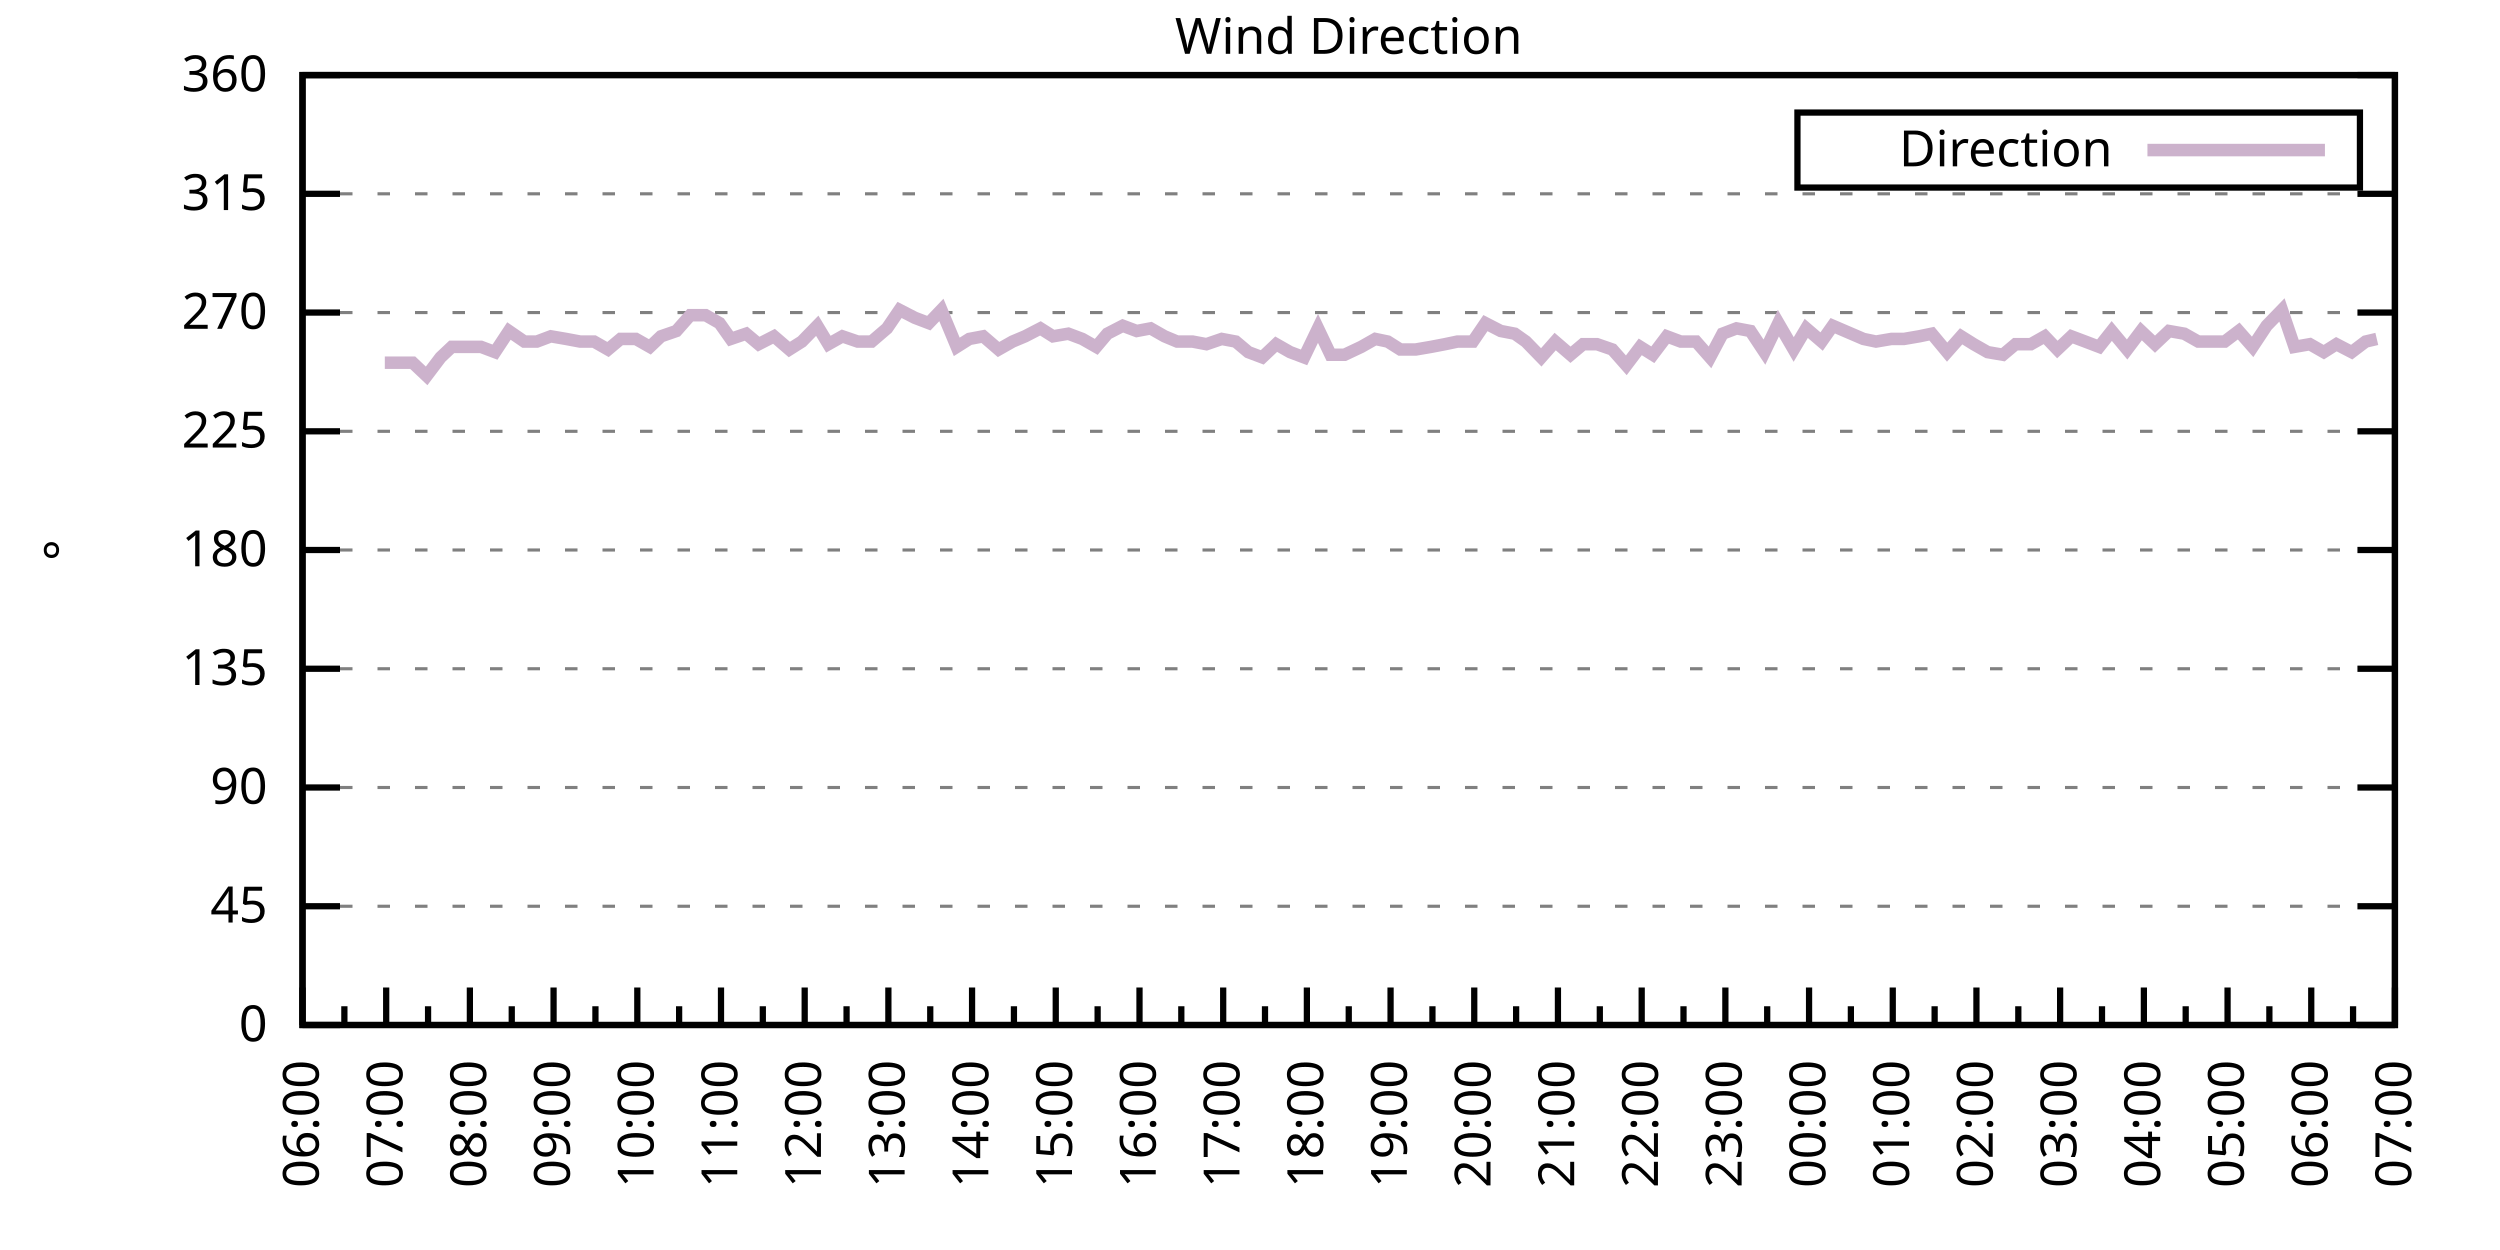
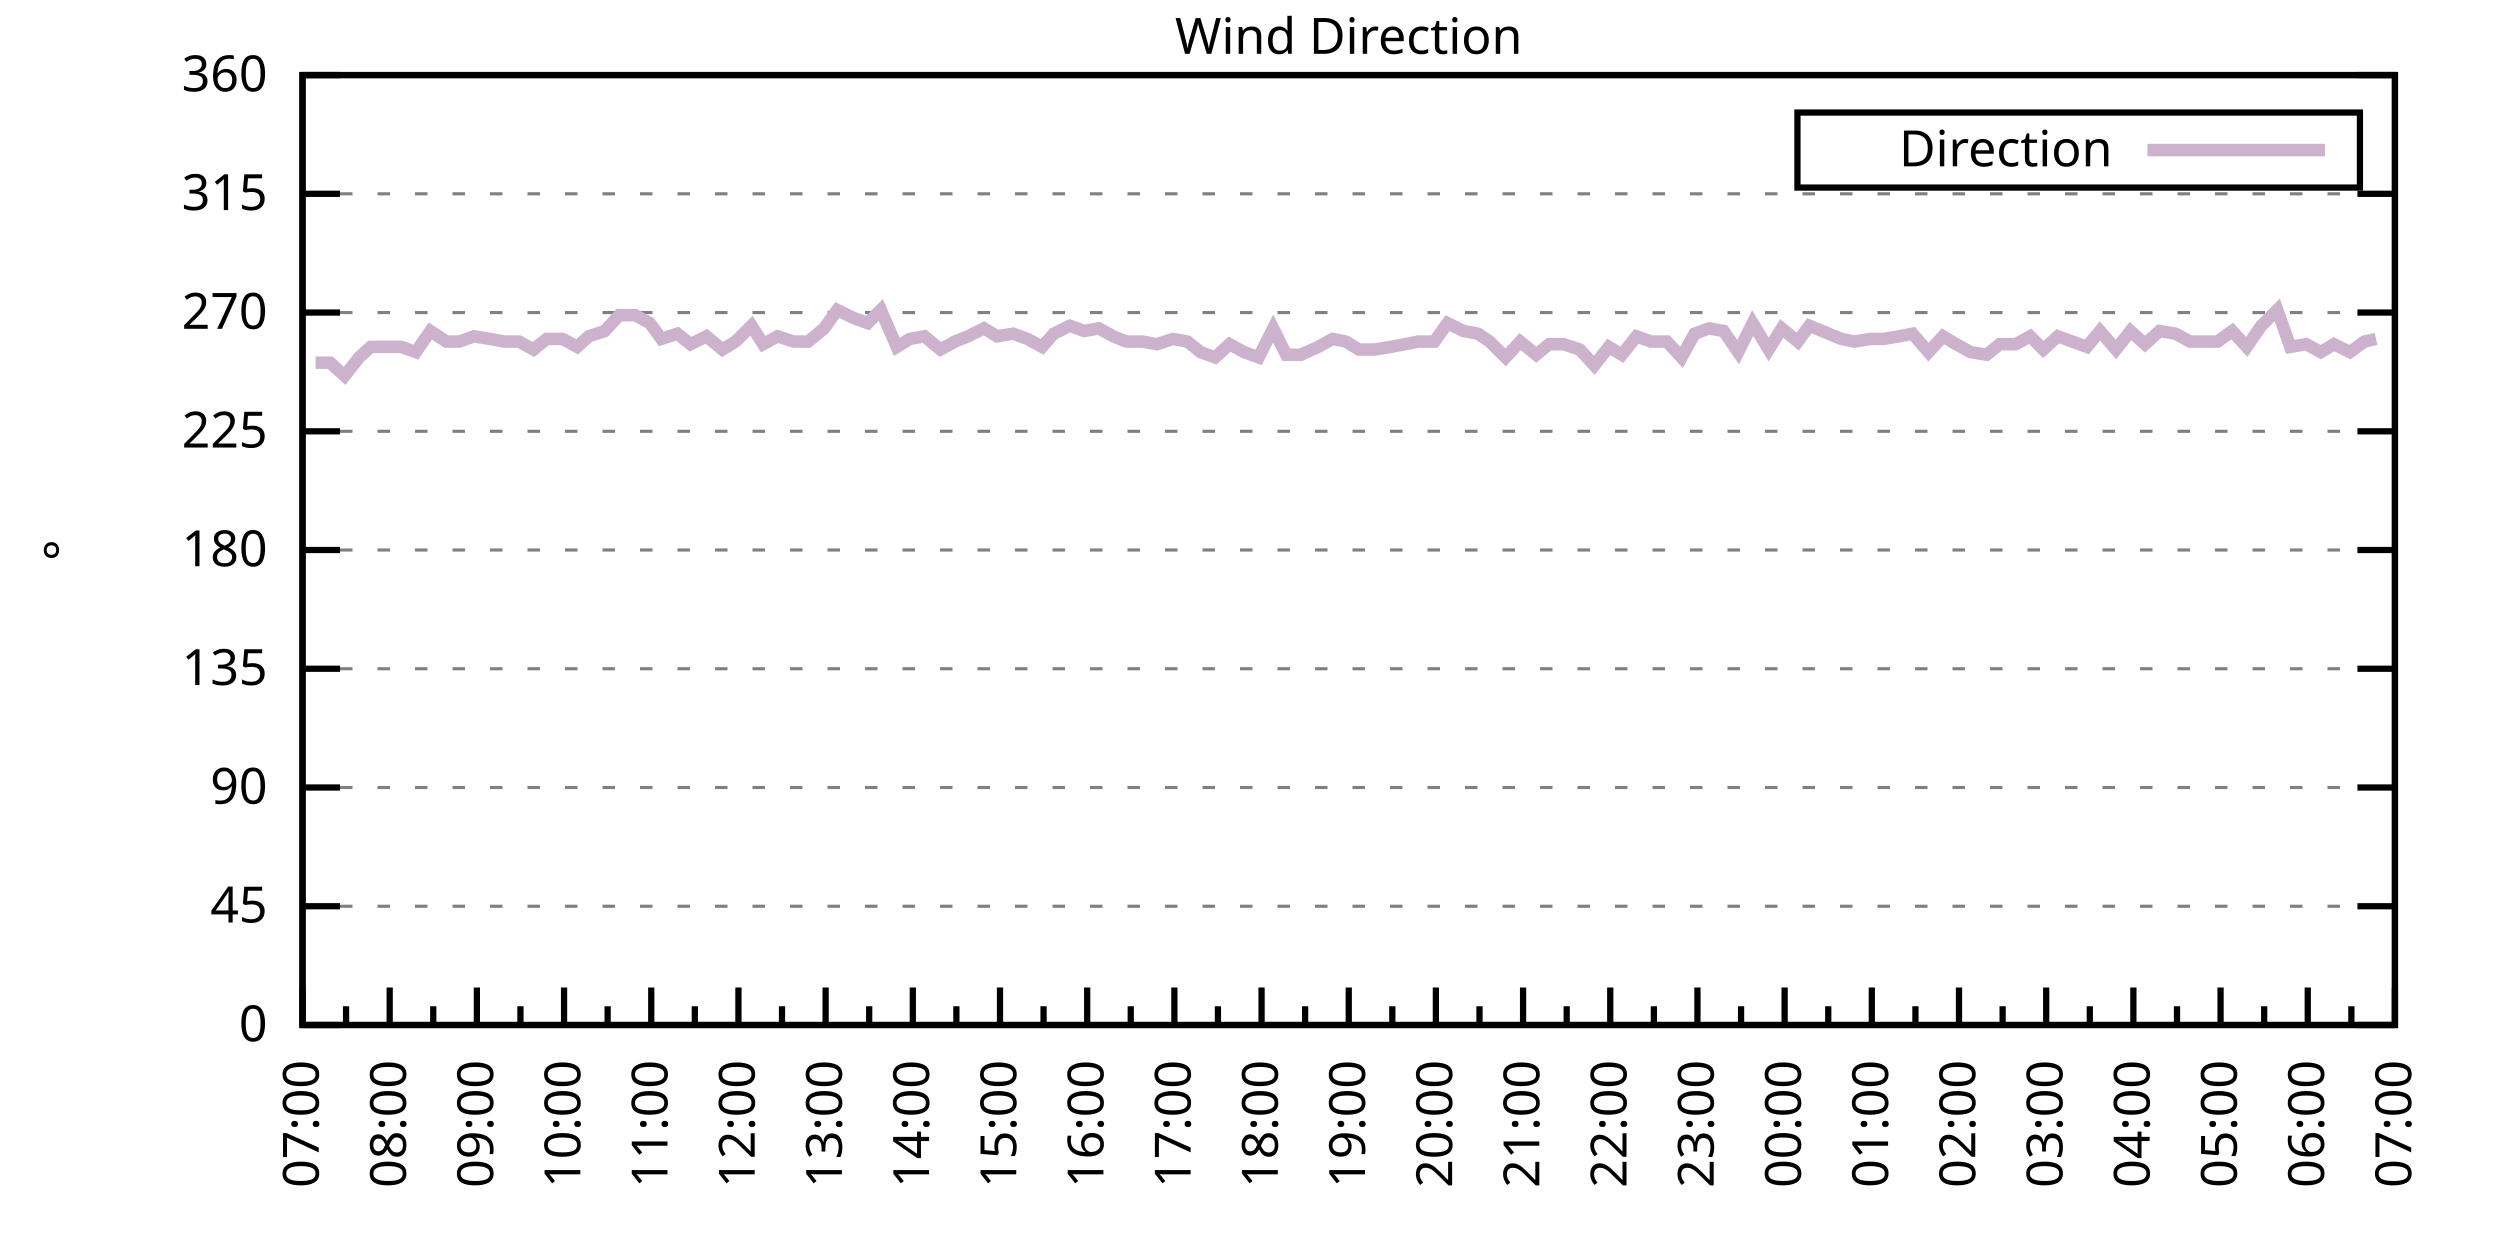
<svg xmlns="http://www.w3.org/2000/svg" xmlns:xlink="http://www.w3.org/1999/xlink" width="400" height="200" viewBox="0 0 400 200">
  <g id="gnuplot_canvas">
    <rect x="0" y="0" width="400" height="200" fill="none" />
    <defs>
      <circle id="gpDot" r="0.5" stroke-width="0.5" stroke="currentColor" />
      <path id="gpPt0" stroke-width="0.333" stroke="currentColor" d="M-1,0 h2 M0,-1 v2" />
      <path id="gpPt1" stroke-width="0.333" stroke="currentColor" d="M-1,-1 L1,1 M1,-1 L-1,1" />
      <path id="gpPt2" stroke-width="0.333" stroke="currentColor" d="M-1,0 L1,0 M0,-1 L0,1 M-1,-1 L1,1 M-1,1 L1,-1" />
      <rect id="gpPt3" stroke-width="0.333" stroke="currentColor" x="-1" y="-1" width="2" height="2" />
      <rect id="gpPt4" stroke-width="0.333" stroke="currentColor" fill="currentColor" x="-1" y="-1" width="2" height="2" />
      <circle id="gpPt5" stroke-width="0.333" stroke="currentColor" cx="0" cy="0" r="1" />
      <use xlink:href="#gpPt5" id="gpPt6" fill="currentColor" stroke="none" />
      <path id="gpPt7" stroke-width="0.333" stroke="currentColor" d="M0,-1.33 L-1.33,0.67 L1.33,0.67 z" />
      <use xlink:href="#gpPt7" id="gpPt8" fill="currentColor" stroke="none" />
      <use xlink:href="#gpPt7" id="gpPt9" stroke="currentColor" transform="rotate(180)" />
      <use xlink:href="#gpPt9" id="gpPt10" fill="currentColor" stroke="none" />
      <use xlink:href="#gpPt3" id="gpPt11" stroke="currentColor" transform="rotate(45)" />
      <use xlink:href="#gpPt11" id="gpPt12" fill="currentColor" stroke="none" />
      <path id="gpPt13" stroke-width="0.333" stroke="currentColor" d="M0,1.330 L1.265,0.411 L0.782,-1.067 L-0.782,-1.076 L-1.265,0.411 z" />
      <use xlink:href="#gpPt13" id="gpPt14" fill="currentColor" stroke="none" />
      <filter id="textbox" filterUnits="objectBoundingBox" x="0" y="0" height="1" width="1">
        <feFlood flood-color="white" flood-opacity="1" result="bgnd" />
        <feComposite in="SourceGraphic" in2="bgnd" operator="atop" />
      </filter>
      <filter id="greybox" filterUnits="objectBoundingBox" x="0" y="0" height="1" width="1">
        <feFlood flood-color="lightgrey" flood-opacity="1" result="grey" />
        <feComposite in="SourceGraphic" in2="grey" operator="atop" />
      </filter>
    </defs>
    <g fill="none" color="white" stroke="currentColor" stroke-width="1.00" stroke-linecap="butt" stroke-linejoin="miter">
</g>
    <g fill="none" color="black" stroke="currentColor" stroke-width="1.00" stroke-linecap="butt" stroke-linejoin="miter">
      <g stroke="none" shape-rendering="crispEdges">
        <polygon fill="rgb(255, 255, 255)" points="48.40,164.00 383.18,164.00 383.18,12.02 48.40,12.02 " />
      </g>
    </g>
    <g fill="none" color="black" stroke="currentColor" stroke-width="1.00" stroke-linecap="butt" stroke-linejoin="miter">
</g>
    <g fill="none" color="black" stroke="black" stroke-width="0.50" stroke-linecap="butt" stroke-linejoin="miter">
</g>
    <g fill="none" color="gray" stroke="currentColor" stroke-width="0.50" stroke-linecap="butt" stroke-linejoin="miter">
      <path stroke="gray" stroke-dasharray="2,4" class="gridline" d="M48.40,164.00 L383.19,164.00  " />
    </g>
    <g fill="none" color="gray" stroke="gray" stroke-width="1.00" stroke-linecap="butt" stroke-linejoin="miter">
</g>
    <g fill="none" color="black" stroke="currentColor" stroke-width="1.00" stroke-linecap="butt" stroke-linejoin="miter">
      <path stroke="black" d="M48.40,164.00 L54.40,164.00 M383.19,164.00 L377.19,164.00  " />
      <g transform="translate(42.80,166.60)" stroke="none" fill="black" font-family="Sans" font-size="8.00" text-anchor="end">
        <text>
          <tspan font-family="Sans"> 0</tspan>
        </text>
      </g>
    </g>
    <g fill="none" color="black" stroke="currentColor" stroke-width="1.00" stroke-linecap="butt" stroke-linejoin="miter">
</g>
    <g fill="none" color="black" stroke="black" stroke-width="0.50" stroke-linecap="butt" stroke-linejoin="miter">
</g>
    <g fill="none" color="gray" stroke="currentColor" stroke-width="0.50" stroke-linecap="butt" stroke-linejoin="miter">
      <path stroke="gray" stroke-dasharray="2,4" class="gridline" d="M48.40,145.00 L383.19,145.00  " />
    </g>
    <g fill="none" color="gray" stroke="gray" stroke-width="1.00" stroke-linecap="butt" stroke-linejoin="miter">
</g>
    <g fill="none" color="black" stroke="currentColor" stroke-width="1.00" stroke-linecap="butt" stroke-linejoin="miter">
      <path stroke="black" d="M48.40,145.00 L54.40,145.00 M383.19,145.00 L377.19,145.00  " />
      <g transform="translate(42.80,147.60)" stroke="none" fill="black" font-family="Sans" font-size="8.00" text-anchor="end">
        <text>
          <tspan font-family="Sans"> 45</tspan>
        </text>
      </g>
    </g>
    <g fill="none" color="black" stroke="currentColor" stroke-width="1.00" stroke-linecap="butt" stroke-linejoin="miter">
</g>
    <g fill="none" color="black" stroke="black" stroke-width="0.50" stroke-linecap="butt" stroke-linejoin="miter">
</g>
    <g fill="none" color="gray" stroke="currentColor" stroke-width="0.50" stroke-linecap="butt" stroke-linejoin="miter">
      <path stroke="gray" stroke-dasharray="2,4" class="gridline" d="M48.40,126.00 L383.19,126.00  " />
    </g>
    <g fill="none" color="gray" stroke="gray" stroke-width="1.00" stroke-linecap="butt" stroke-linejoin="miter">
</g>
    <g fill="none" color="black" stroke="currentColor" stroke-width="1.00" stroke-linecap="butt" stroke-linejoin="miter">
      <path stroke="black" d="M48.40,126.00 L54.40,126.00 M383.19,126.00 L377.19,126.00  " />
      <g transform="translate(42.80,128.60)" stroke="none" fill="black" font-family="Sans" font-size="8.00" text-anchor="end">
        <text>
          <tspan font-family="Sans"> 90</tspan>
        </text>
      </g>
    </g>
    <g fill="none" color="black" stroke="currentColor" stroke-width="1.00" stroke-linecap="butt" stroke-linejoin="miter">
</g>
    <g fill="none" color="black" stroke="black" stroke-width="0.50" stroke-linecap="butt" stroke-linejoin="miter">
</g>
    <g fill="none" color="gray" stroke="currentColor" stroke-width="0.50" stroke-linecap="butt" stroke-linejoin="miter">
      <path stroke="gray" stroke-dasharray="2,4" class="gridline" d="M48.40,107.00 L383.19,107.00  " />
    </g>
    <g fill="none" color="gray" stroke="gray" stroke-width="1.00" stroke-linecap="butt" stroke-linejoin="miter">
</g>
    <g fill="none" color="black" stroke="currentColor" stroke-width="1.00" stroke-linecap="butt" stroke-linejoin="miter">
      <path stroke="black" d="M48.40,107.00 L54.40,107.00 M383.19,107.00 L377.19,107.00  " />
      <g transform="translate(42.80,109.60)" stroke="none" fill="black" font-family="Sans" font-size="8.00" text-anchor="end">
        <text>
          <tspan font-family="Sans"> 135</tspan>
        </text>
      </g>
    </g>
    <g fill="none" color="black" stroke="currentColor" stroke-width="1.00" stroke-linecap="butt" stroke-linejoin="miter">
</g>
    <g fill="none" color="black" stroke="black" stroke-width="0.50" stroke-linecap="butt" stroke-linejoin="miter">
</g>
    <g fill="none" color="gray" stroke="currentColor" stroke-width="0.50" stroke-linecap="butt" stroke-linejoin="miter">
      <path stroke="gray" stroke-dasharray="2,4" class="gridline" d="M48.40,88.00 L383.19,88.00  " />
    </g>
    <g fill="none" color="gray" stroke="gray" stroke-width="1.00" stroke-linecap="butt" stroke-linejoin="miter">
</g>
    <g fill="none" color="black" stroke="currentColor" stroke-width="1.00" stroke-linecap="butt" stroke-linejoin="miter">
      <path stroke="black" d="M48.40,88.00 L54.40,88.00 M383.19,88.00 L377.19,88.00  " />
      <g transform="translate(42.80,90.60)" stroke="none" fill="black" font-family="Sans" font-size="8.00" text-anchor="end">
        <text>
          <tspan font-family="Sans"> 180</tspan>
        </text>
      </g>
    </g>
    <g fill="none" color="black" stroke="currentColor" stroke-width="1.00" stroke-linecap="butt" stroke-linejoin="miter">
</g>
    <g fill="none" color="black" stroke="black" stroke-width="0.50" stroke-linecap="butt" stroke-linejoin="miter">
</g>
    <g fill="none" color="gray" stroke="currentColor" stroke-width="0.50" stroke-linecap="butt" stroke-linejoin="miter">
      <path stroke="gray" stroke-dasharray="2,4" class="gridline" d="M48.40,69.01 L383.19,69.01  " />
    </g>
    <g fill="none" color="gray" stroke="gray" stroke-width="1.00" stroke-linecap="butt" stroke-linejoin="miter">
</g>
    <g fill="none" color="black" stroke="currentColor" stroke-width="1.00" stroke-linecap="butt" stroke-linejoin="miter">
      <path stroke="black" d="M48.40,69.01 L54.40,69.01 M383.19,69.01 L377.19,69.01  " />
      <g transform="translate(42.80,71.61)" stroke="none" fill="black" font-family="Sans" font-size="8.00" text-anchor="end">
        <text>
          <tspan font-family="Sans"> 225</tspan>
        </text>
      </g>
    </g>
    <g fill="none" color="black" stroke="currentColor" stroke-width="1.00" stroke-linecap="butt" stroke-linejoin="miter">
</g>
    <g fill="none" color="black" stroke="black" stroke-width="0.50" stroke-linecap="butt" stroke-linejoin="miter">
</g>
    <g fill="none" color="gray" stroke="currentColor" stroke-width="0.50" stroke-linecap="butt" stroke-linejoin="miter">
      <path stroke="gray" stroke-dasharray="2,4" class="gridline" d="M48.40,50.01 L383.19,50.01  " />
    </g>
    <g fill="none" color="gray" stroke="gray" stroke-width="1.00" stroke-linecap="butt" stroke-linejoin="miter">
</g>
    <g fill="none" color="black" stroke="currentColor" stroke-width="1.00" stroke-linecap="butt" stroke-linejoin="miter">
      <path stroke="black" d="M48.40,50.01 L54.40,50.01 M383.19,50.01 L377.19,50.01  " />
      <g transform="translate(42.80,52.61)" stroke="none" fill="black" font-family="Sans" font-size="8.00" text-anchor="end">
        <text>
          <tspan font-family="Sans"> 270</tspan>
        </text>
      </g>
    </g>
    <g fill="none" color="black" stroke="currentColor" stroke-width="1.00" stroke-linecap="butt" stroke-linejoin="miter">
</g>
    <g fill="none" color="black" stroke="black" stroke-width="0.50" stroke-linecap="butt" stroke-linejoin="miter">
</g>
    <g fill="none" color="gray" stroke="currentColor" stroke-width="0.50" stroke-linecap="butt" stroke-linejoin="miter">
      <path stroke="gray" stroke-dasharray="2,4" class="gridline" d="M48.40,31.01 L383.19,31.01  " />
    </g>
    <g fill="none" color="gray" stroke="gray" stroke-width="1.00" stroke-linecap="butt" stroke-linejoin="miter">
</g>
    <g fill="none" color="black" stroke="currentColor" stroke-width="1.00" stroke-linecap="butt" stroke-linejoin="miter">
      <path stroke="black" d="M48.40,31.01 L54.40,31.01 M383.19,31.01 L377.19,31.01  " />
      <g transform="translate(42.80,33.61)" stroke="none" fill="black" font-family="Sans" font-size="8.00" text-anchor="end">
        <text>
          <tspan font-family="Sans"> 315</tspan>
        </text>
      </g>
    </g>
    <g fill="none" color="black" stroke="currentColor" stroke-width="1.00" stroke-linecap="butt" stroke-linejoin="miter">
</g>
    <g fill="none" color="black" stroke="black" stroke-width="0.50" stroke-linecap="butt" stroke-linejoin="miter">
</g>
    <g fill="none" color="gray" stroke="currentColor" stroke-width="0.50" stroke-linecap="butt" stroke-linejoin="miter">
      <path stroke="gray" stroke-dasharray="2,4" class="gridline" d="M48.40,12.01 L383.19,12.01  " />
    </g>
    <g fill="none" color="gray" stroke="gray" stroke-width="1.00" stroke-linecap="butt" stroke-linejoin="miter">
</g>
    <g fill="none" color="black" stroke="currentColor" stroke-width="1.00" stroke-linecap="butt" stroke-linejoin="miter">
      <path stroke="black" d="M48.40,12.01 L54.40,12.01 M383.19,12.01 L377.19,12.01  " />
      <g transform="translate(42.80,14.61)" stroke="none" fill="black" font-family="Sans" font-size="8.00" text-anchor="end">
        <text>
          <tspan font-family="Sans"> 360</tspan>
        </text>
      </g>
    </g>
    <g fill="none" color="black" stroke="currentColor" stroke-width="1.00" stroke-linecap="butt" stroke-linejoin="miter">
      <path stroke="black" d="M48.40,164.00 L48.40,158.00  " />
      <g transform="translate(51.00,169.60) rotate(270)" stroke="none" fill="black" font-family="Sans" font-size="8.00" text-anchor="end">
        <text>
+           <tspan font-family="Sans">07:00</tspan>
+         </text>
+       </g>
+     </g>
+     <g fill="none" color="black" stroke="currentColor" stroke-width="1.00" stroke-linecap="butt" stroke-linejoin="miter">
+       <path stroke="black" d="M55.37,164.00 L55.37,161.00 M62.35,164.00 L62.35,158.00  " />
+       <g transform="translate(64.95,169.60) rotate(270)" stroke="none" fill="black" font-family="Sans" font-size="8.00" text-anchor="end">
+         <text>
+           <tspan font-family="Sans">08:00</tspan>
+         </text>
+       </g>
+     </g>
+     <g fill="none" color="black" stroke="currentColor" stroke-width="1.00" stroke-linecap="butt" stroke-linejoin="miter">
+       <path stroke="black" d="M69.32,164.00 L69.32,161.00 M76.30,164.00 L76.30,158.00  " />
+       <g transform="translate(78.90,169.60) rotate(270)" stroke="none" fill="black" font-family="Sans" font-size="8.00" text-anchor="end">
+         <text>
+           <tspan font-family="Sans">09:00</tspan>
+         </text>
+       </g>
+     </g>
+     <g fill="none" color="black" stroke="currentColor" stroke-width="1.00" stroke-linecap="butt" stroke-linejoin="miter">
+       <path stroke="black" d="M83.27,164.00 L83.27,161.00 M90.25,164.00 L90.25,158.00  " />
+       <g transform="translate(92.85,169.60) rotate(270)" stroke="none" fill="black" font-family="Sans" font-size="8.00" text-anchor="end">
+         <text>
+           <tspan font-family="Sans">10:00</tspan>
+         </text>
+       </g>
+     </g>
+     <g fill="none" color="black" stroke="currentColor" stroke-width="1.00" stroke-linecap="butt" stroke-linejoin="miter">
+       <path stroke="black" d="M97.22,164.00 L97.22,161.00 M104.20,164.00 L104.20,158.00  " />
+       <g transform="translate(106.80,169.60) rotate(270)" stroke="none" fill="black" font-family="Sans" font-size="8.00" text-anchor="end">
+         <text>
+           <tspan font-family="Sans">11:00</tspan>
+         </text>
+       </g>
+     </g>
+     <g fill="none" color="black" stroke="currentColor" stroke-width="1.00" stroke-linecap="butt" stroke-linejoin="miter">
+       <path stroke="black" d="M111.17,164.00 L111.17,161.00 M118.15,164.00 L118.15,158.00  " />
+       <g transform="translate(120.75,169.60) rotate(270)" stroke="none" fill="black" font-family="Sans" font-size="8.00" text-anchor="end">
+         <text>
+           <tspan font-family="Sans">12:00</tspan>
+         </text>
+       </g>
+     </g>
+     <g fill="none" color="black" stroke="currentColor" stroke-width="1.00" stroke-linecap="butt" stroke-linejoin="miter">
+       <path stroke="black" d="M125.12,164.00 L125.12,161.00 M132.10,164.00 L132.10,158.00  " />
+       <g transform="translate(134.70,169.60) rotate(270)" stroke="none" fill="black" font-family="Sans" font-size="8.00" text-anchor="end">
+         <text>
+           <tspan font-family="Sans">13:00</tspan>
+         </text>
+       </g>
+     </g>
+     <g fill="none" color="black" stroke="currentColor" stroke-width="1.00" stroke-linecap="butt" stroke-linejoin="miter">
+       <path stroke="black" d="M139.07,164.00 L139.07,161.00 M146.05,164.00 L146.05,158.00  " />
+       <g transform="translate(148.65,169.60) rotate(270)" stroke="none" fill="black" font-family="Sans" font-size="8.00" text-anchor="end">
+         <text>
+           <tspan font-family="Sans">14:00</tspan>
+         </text>
+       </g>
+     </g>
+     <g fill="none" color="black" stroke="currentColor" stroke-width="1.00" stroke-linecap="butt" stroke-linejoin="miter">
+       <path stroke="black" d="M153.02,164.00 L153.02,161.00 M160.00,164.00 L160.00,158.00  " />
+       <g transform="translate(162.60,169.60) rotate(270)" stroke="none" fill="black" font-family="Sans" font-size="8.00" text-anchor="end">
+         <text>
+           <tspan font-family="Sans">15:00</tspan>
+         </text>
+       </g>
+     </g>
+     <g fill="none" color="black" stroke="currentColor" stroke-width="1.00" stroke-linecap="butt" stroke-linejoin="miter">
+       <path stroke="black" d="M166.97,164.00 L166.97,161.00 M173.95,164.00 L173.95,158.00  " />
+       <g transform="translate(176.55,169.60) rotate(270)" stroke="none" fill="black" font-family="Sans" font-size="8.00" text-anchor="end">
+         <text>
+           <tspan font-family="Sans">16:00</tspan>
+         </text>
+       </g>
+     </g>
+     <g fill="none" color="black" stroke="currentColor" stroke-width="1.00" stroke-linecap="butt" stroke-linejoin="miter">
+       <path stroke="black" d="M180.92,164.00 L180.92,161.00 M187.90,164.00 L187.90,158.00  " />
+       <g transform="translate(190.50,169.60) rotate(270)" stroke="none" fill="black" font-family="Sans" font-size="8.00" text-anchor="end">
+         <text>
+           <tspan font-family="Sans">17:00</tspan>
+         </text>
+       </g>
+     </g>
+     <g fill="none" color="black" stroke="currentColor" stroke-width="1.00" stroke-linecap="butt" stroke-linejoin="miter">
+       <path stroke="black" d="M194.87,164.00 L194.87,161.00 M201.85,164.00 L201.85,158.00  " />
+       <g transform="translate(204.45,169.60) rotate(270)" stroke="none" fill="black" font-family="Sans" font-size="8.00" text-anchor="end">
+         <text>
+           <tspan font-family="Sans">18:00</tspan>
+         </text>
+       </g>
+     </g>
+     <g fill="none" color="black" stroke="currentColor" stroke-width="1.00" stroke-linecap="butt" stroke-linejoin="miter">
+       <path stroke="black" d="M208.82,164.00 L208.82,161.00 M215.80,164.00 L215.80,158.00  " />
+       <g transform="translate(218.40,169.60) rotate(270)" stroke="none" fill="black" font-family="Sans" font-size="8.00" text-anchor="end">
+         <text>
+           <tspan font-family="Sans">19:00</tspan>
+         </text>
+       </g>
+     </g>
+     <g fill="none" color="black" stroke="currentColor" stroke-width="1.00" stroke-linecap="butt" stroke-linejoin="miter">
+       <path stroke="black" d="M222.77,164.00 L222.77,161.00 M229.74,164.00 L229.74,158.00  " />
+       <g transform="translate(232.34,169.60) rotate(270)" stroke="none" fill="black" font-family="Sans" font-size="8.00" text-anchor="end">
+         <text>
+           <tspan font-family="Sans">20:00</tspan>
+         </text>
+       </g>
+     </g>
+     <g fill="none" color="black" stroke="currentColor" stroke-width="1.00" stroke-linecap="butt" stroke-linejoin="miter">
+       <path stroke="black" d="M236.72,164.00 L236.72,161.00 M243.69,164.00 L243.69,158.00  " />
+       <g transform="translate(246.29,169.60) rotate(270)" stroke="none" fill="black" font-family="Sans" font-size="8.00" text-anchor="end">
+         <text>
+           <tspan font-family="Sans">21:00</tspan>
+         </text>
+       </g>
+     </g>
+     <g fill="none" color="black" stroke="currentColor" stroke-width="1.00" stroke-linecap="butt" stroke-linejoin="miter">
+       <path stroke="black" d="M250.67,164.00 L250.67,161.00 M257.64,164.00 L257.64,158.00  " />
+       <g transform="translate(260.24,169.60) rotate(270)" stroke="none" fill="black" font-family="Sans" font-size="8.00" text-anchor="end">
+         <text>
+           <tspan font-family="Sans">22:00</tspan>
+         </text>
+       </g>
+     </g>
+     <g fill="none" color="black" stroke="currentColor" stroke-width="1.00" stroke-linecap="butt" stroke-linejoin="miter">
+       <path stroke="black" d="M264.62,164.00 L264.62,161.00 M271.59,164.00 L271.59,158.00  " />
+       <g transform="translate(274.19,169.60) rotate(270)" stroke="none" fill="black" font-family="Sans" font-size="8.00" text-anchor="end">
+         <text>
+           <tspan font-family="Sans">23:00</tspan>
+         </text>
+       </g>
+     </g>
+     <g fill="none" color="black" stroke="currentColor" stroke-width="1.00" stroke-linecap="butt" stroke-linejoin="miter">
+       <path stroke="black" d="M278.57,164.00 L278.57,161.00 M285.54,164.00 L285.54,158.00  " />
+       <g transform="translate(288.14,169.60) rotate(270)" stroke="none" fill="black" font-family="Sans" font-size="8.00" text-anchor="end">
+         <text>
+           <tspan font-family="Sans">00:00</tspan>
+         </text>
+       </g>
+     </g>
+     <g fill="none" color="black" stroke="currentColor" stroke-width="1.00" stroke-linecap="butt" stroke-linejoin="miter">
+       <path stroke="black" d="M292.52,164.00 L292.52,161.00 M299.49,164.00 L299.49,158.00  " />
+       <g transform="translate(302.09,169.60) rotate(270)" stroke="none" fill="black" font-family="Sans" font-size="8.00" text-anchor="end">
+         <text>
+           <tspan font-family="Sans">01:00</tspan>
+         </text>
+       </g>
+     </g>
+     <g fill="none" color="black" stroke="currentColor" stroke-width="1.00" stroke-linecap="butt" stroke-linejoin="miter">
+       <path stroke="black" d="M306.47,164.00 L306.47,161.00 M313.44,164.00 L313.44,158.00  " />
+       <g transform="translate(316.04,169.60) rotate(270)" stroke="none" fill="black" font-family="Sans" font-size="8.00" text-anchor="end">
+         <text>
+           <tspan font-family="Sans">02:00</tspan>
+         </text>
+       </g>
+     </g>
+     <g fill="none" color="black" stroke="currentColor" stroke-width="1.00" stroke-linecap="butt" stroke-linejoin="miter">
+       <path stroke="black" d="M320.42,164.00 L320.42,161.00 M327.39,164.00 L327.39,158.00  " />
+       <g transform="translate(329.99,169.60) rotate(270)" stroke="none" fill="black" font-family="Sans" font-size="8.00" text-anchor="end">
+         <text>
+           <tspan font-family="Sans">03:00</tspan>
+         </text>
+       </g>
+     </g>
+     <g fill="none" color="black" stroke="currentColor" stroke-width="1.00" stroke-linecap="butt" stroke-linejoin="miter">
+       <path stroke="black" d="M334.37,164.00 L334.37,161.00 M341.34,164.00 L341.34,158.00  " />
+       <g transform="translate(343.94,169.60) rotate(270)" stroke="none" fill="black" font-family="Sans" font-size="8.00" text-anchor="end">
+         <text>
+           <tspan font-family="Sans">04:00</tspan>
+         </text>
+       </g>
+     </g>
+     <g fill="none" color="black" stroke="currentColor" stroke-width="1.00" stroke-linecap="butt" stroke-linejoin="miter">
+       <path stroke="black" d="M348.32,164.00 L348.32,161.00 M355.29,164.00 L355.29,158.00  " />
+       <g transform="translate(357.89,169.60) rotate(270)" stroke="none" fill="black" font-family="Sans" font-size="8.00" text-anchor="end">
+         <text>
+           <tspan font-family="Sans">05:00</tspan>
+         </text>
+       </g>
+     </g>
+     <g fill="none" color="black" stroke="currentColor" stroke-width="1.00" stroke-linecap="butt" stroke-linejoin="miter">
+       <path stroke="black" d="M362.27,164.00 L362.27,161.00 M369.24,164.00 L369.24,158.00  " />
+       <g transform="translate(371.84,169.60) rotate(270)" stroke="none" fill="black" font-family="Sans" font-size="8.00" text-anchor="end">
+         <text>
          <tspan font-family="Sans">06:00</tspan>
        </text>
      </g>
    </g>
    <g fill="none" color="black" stroke="currentColor" stroke-width="1.00" stroke-linecap="butt" stroke-linejoin="miter">
-       <path stroke="black" d="M55.10,164.00 L55.10,161.00 M61.79,164.00 L61.79,158.00  " />
-       <g transform="translate(64.39,169.60) rotate(270)" stroke="none" fill="black" font-family="Sans" font-size="8.00" text-anchor="end">
-         <text>
-           <tspan font-family="Sans">07:00</tspan>
-         </text>
-       </g>
-     </g>
-     <g fill="none" color="black" stroke="currentColor" stroke-width="1.00" stroke-linecap="butt" stroke-linejoin="miter">
-       <path stroke="black" d="M68.49,164.00 L68.49,161.00 M75.18,164.00 L75.18,158.00  " />
-       <g transform="translate(77.78,169.60) rotate(270)" stroke="none" fill="black" font-family="Sans" font-size="8.00" text-anchor="end">
-         <text>
-           <tspan font-family="Sans">08:00</tspan>
-         </text>
-       </g>
-     </g>
-     <g fill="none" color="black" stroke="currentColor" stroke-width="1.00" stroke-linecap="butt" stroke-linejoin="miter">
-       <path stroke="black" d="M81.88,164.00 L81.88,161.00 M88.57,164.00 L88.57,158.00  " />
-       <g transform="translate(91.17,169.60) rotate(270)" stroke="none" fill="black" font-family="Sans" font-size="8.00" text-anchor="end">
-         <text>
-           <tspan font-family="Sans">09:00</tspan>
-         </text>
-       </g>
-     </g>
-     <g fill="none" color="black" stroke="currentColor" stroke-width="1.00" stroke-linecap="butt" stroke-linejoin="miter">
-       <path stroke="black" d="M95.27,164.00 L95.27,161.00 M101.97,164.00 L101.97,158.00  " />
-       <g transform="translate(104.57,169.60) rotate(270)" stroke="none" fill="black" font-family="Sans" font-size="8.00" text-anchor="end">
-         <text>
-           <tspan font-family="Sans">10:00</tspan>
-         </text>
-       </g>
-     </g>
-     <g fill="none" color="black" stroke="currentColor" stroke-width="1.00" stroke-linecap="butt" stroke-linejoin="miter">
-       <path stroke="black" d="M108.66,164.00 L108.66,161.00 M115.36,164.00 L115.36,158.00  " />
-       <g transform="translate(117.96,169.60) rotate(270)" stroke="none" fill="black" font-family="Sans" font-size="8.00" text-anchor="end">
-         <text>
-           <tspan font-family="Sans">11:00</tspan>
-         </text>
-       </g>
-     </g>
-     <g fill="none" color="black" stroke="currentColor" stroke-width="1.00" stroke-linecap="butt" stroke-linejoin="miter">
-       <path stroke="black" d="M122.05,164.00 L122.05,161.00 M128.75,164.00 L128.75,158.00  " />
-       <g transform="translate(131.35,169.60) rotate(270)" stroke="none" fill="black" font-family="Sans" font-size="8.00" text-anchor="end">
-         <text>
-           <tspan font-family="Sans">12:00</tspan>
-         </text>
-       </g>
-     </g>
-     <g fill="none" color="black" stroke="currentColor" stroke-width="1.00" stroke-linecap="butt" stroke-linejoin="miter">
-       <path stroke="black" d="M135.45,164.00 L135.45,161.00 M142.14,164.00 L142.14,158.00  " />
-       <g transform="translate(144.74,169.60) rotate(270)" stroke="none" fill="black" font-family="Sans" font-size="8.00" text-anchor="end">
-         <text>
-           <tspan font-family="Sans">13:00</tspan>
-         </text>
-       </g>
-     </g>
-     <g fill="none" color="black" stroke="currentColor" stroke-width="1.00" stroke-linecap="butt" stroke-linejoin="miter">
-       <path stroke="black" d="M148.84,164.00 L148.84,161.00 M155.53,164.00 L155.53,158.00  " />
-       <g transform="translate(158.13,169.60) rotate(270)" stroke="none" fill="black" font-family="Sans" font-size="8.00" text-anchor="end">
-         <text>
-           <tspan font-family="Sans">14:00</tspan>
-         </text>
-       </g>
-     </g>
-     <g fill="none" color="black" stroke="currentColor" stroke-width="1.00" stroke-linecap="butt" stroke-linejoin="miter">
-       <path stroke="black" d="M162.23,164.00 L162.23,161.00 M168.92,164.00 L168.92,158.00  " />
-       <g transform="translate(171.52,169.60) rotate(270)" stroke="none" fill="black" font-family="Sans" font-size="8.00" text-anchor="end">
-         <text>
-           <tspan font-family="Sans">15:00</tspan>
-         </text>
-       </g>
-     </g>
-     <g fill="none" color="black" stroke="currentColor" stroke-width="1.00" stroke-linecap="butt" stroke-linejoin="miter">
-       <path stroke="black" d="M175.62,164.00 L175.62,161.00 M182.32,164.00 L182.32,158.00  " />
-       <g transform="translate(184.92,169.60) rotate(270)" stroke="none" fill="black" font-family="Sans" font-size="8.00" text-anchor="end">
-         <text>
-           <tspan font-family="Sans">16:00</tspan>
-         </text>
-       </g>
-     </g>
-     <g fill="none" color="black" stroke="currentColor" stroke-width="1.00" stroke-linecap="butt" stroke-linejoin="miter">
-       <path stroke="black" d="M189.01,164.00 L189.01,161.00 M195.71,164.00 L195.71,158.00  " />
-       <g transform="translate(198.31,169.60) rotate(270)" stroke="none" fill="black" font-family="Sans" font-size="8.00" text-anchor="end">
-         <text>
-           <tspan font-family="Sans">17:00</tspan>
-         </text>
-       </g>
-     </g>
-     <g fill="none" color="black" stroke="currentColor" stroke-width="1.00" stroke-linecap="butt" stroke-linejoin="miter">
-       <path stroke="black" d="M202.40,164.00 L202.40,161.00 M209.10,164.00 L209.10,158.00  " />
-       <g transform="translate(211.70,169.60) rotate(270)" stroke="none" fill="black" font-family="Sans" font-size="8.00" text-anchor="end">
-         <text>
-           <tspan font-family="Sans">18:00</tspan>
-         </text>
-       </g>
-     </g>
-     <g fill="none" color="black" stroke="currentColor" stroke-width="1.00" stroke-linecap="butt" stroke-linejoin="miter">
-       <path stroke="black" d="M215.80,164.00 L215.80,161.00 M222.49,164.00 L222.49,158.00  " />
-       <g transform="translate(225.09,169.60) rotate(270)" stroke="none" fill="black" font-family="Sans" font-size="8.00" text-anchor="end">
-         <text>
-           <tspan font-family="Sans">19:00</tspan>
-         </text>
-       </g>
-     </g>
-     <g fill="none" color="black" stroke="currentColor" stroke-width="1.00" stroke-linecap="butt" stroke-linejoin="miter">
-       <path stroke="black" d="M229.19,164.00 L229.19,161.00 M235.88,164.00 L235.88,158.00  " />
-       <g transform="translate(238.48,169.60) rotate(270)" stroke="none" fill="black" font-family="Sans" font-size="8.00" text-anchor="end">
-         <text>
-           <tspan font-family="Sans">20:00</tspan>
-         </text>
-       </g>
-     </g>
-     <g fill="none" color="black" stroke="currentColor" stroke-width="1.00" stroke-linecap="butt" stroke-linejoin="miter">
-       <path stroke="black" d="M242.58,164.00 L242.58,161.00 M249.27,164.00 L249.27,158.00  " />
-       <g transform="translate(251.87,169.60) rotate(270)" stroke="none" fill="black" font-family="Sans" font-size="8.00" text-anchor="end">
-         <text>
-           <tspan font-family="Sans">21:00</tspan>
-         </text>
-       </g>
-     </g>
-     <g fill="none" color="black" stroke="currentColor" stroke-width="1.00" stroke-linecap="butt" stroke-linejoin="miter">
-       <path stroke="black" d="M255.97,164.00 L255.97,161.00 M262.67,164.00 L262.67,158.00  " />
-       <g transform="translate(265.27,169.60) rotate(270)" stroke="none" fill="black" font-family="Sans" font-size="8.00" text-anchor="end">
-         <text>
-           <tspan font-family="Sans">22:00</tspan>
-         </text>
-       </g>
-     </g>
-     <g fill="none" color="black" stroke="currentColor" stroke-width="1.00" stroke-linecap="butt" stroke-linejoin="miter">
-       <path stroke="black" d="M269.36,164.00 L269.36,161.00 M276.06,164.00 L276.06,158.00  " />
-       <g transform="translate(278.66,169.60) rotate(270)" stroke="none" fill="black" font-family="Sans" font-size="8.00" text-anchor="end">
-         <text>
-           <tspan font-family="Sans">23:00</tspan>
-         </text>
-       </g>
-     </g>
-     <g fill="none" color="black" stroke="currentColor" stroke-width="1.00" stroke-linecap="butt" stroke-linejoin="miter">
-       <path stroke="black" d="M282.75,164.00 L282.75,161.00 M289.45,164.00 L289.45,158.00  " />
-       <g transform="translate(292.05,169.60) rotate(270)" stroke="none" fill="black" font-family="Sans" font-size="8.00" text-anchor="end">
-         <text>
-           <tspan font-family="Sans">00:00</tspan>
-         </text>
-       </g>
-     </g>
-     <g fill="none" color="black" stroke="currentColor" stroke-width="1.00" stroke-linecap="butt" stroke-linejoin="miter">
-       <path stroke="black" d="M296.14,164.00 L296.14,161.00 M302.84,164.00 L302.84,158.00  " />
-       <g transform="translate(305.44,169.60) rotate(270)" stroke="none" fill="black" font-family="Sans" font-size="8.00" text-anchor="end">
-         <text>
-           <tspan font-family="Sans">01:00</tspan>
-         </text>
-       </g>
-     </g>
-     <g fill="none" color="black" stroke="currentColor" stroke-width="1.00" stroke-linecap="butt" stroke-linejoin="miter">
-       <path stroke="black" d="M309.54,164.00 L309.54,161.00 M316.23,164.00 L316.23,158.00  " />
-       <g transform="translate(318.83,169.60) rotate(270)" stroke="none" fill="black" font-family="Sans" font-size="8.00" text-anchor="end">
-         <text>
-           <tspan font-family="Sans">02:00</tspan>
-         </text>
-       </g>
-     </g>
-     <g fill="none" color="black" stroke="currentColor" stroke-width="1.00" stroke-linecap="butt" stroke-linejoin="miter">
-       <path stroke="black" d="M322.93,164.00 L322.93,161.00 M329.62,164.00 L329.62,158.00  " />
-       <g transform="translate(332.22,169.60) rotate(270)" stroke="none" fill="black" font-family="Sans" font-size="8.00" text-anchor="end">
-         <text>
-           <tspan font-family="Sans">03:00</tspan>
-         </text>
-       </g>
-     </g>
-     <g fill="none" color="black" stroke="currentColor" stroke-width="1.00" stroke-linecap="butt" stroke-linejoin="miter">
-       <path stroke="black" d="M336.32,164.00 L336.32,161.00 M343.02,164.00 L343.02,158.00  " />
-       <g transform="translate(345.62,169.60) rotate(270)" stroke="none" fill="black" font-family="Sans" font-size="8.00" text-anchor="end">
-         <text>
-           <tspan font-family="Sans">04:00</tspan>
-         </text>
-       </g>
-     </g>
-     <g fill="none" color="black" stroke="currentColor" stroke-width="1.00" stroke-linecap="butt" stroke-linejoin="miter">
-       <path stroke="black" d="M349.71,164.00 L349.71,161.00 M356.41,164.00 L356.41,158.00  " />
-       <g transform="translate(359.01,169.60) rotate(270)" stroke="none" fill="black" font-family="Sans" font-size="8.00" text-anchor="end">
-         <text>
-           <tspan font-family="Sans">05:00</tspan>
-         </text>
-       </g>
-     </g>
-     <g fill="none" color="black" stroke="currentColor" stroke-width="1.00" stroke-linecap="butt" stroke-linejoin="miter">
-       <path stroke="black" d="M363.10,164.00 L363.10,161.00 M369.80,164.00 L369.80,158.00  " />
-       <g transform="translate(372.40,169.60) rotate(270)" stroke="none" fill="black" font-family="Sans" font-size="8.00" text-anchor="end">
-         <text>
-           <tspan font-family="Sans">06:00</tspan>
-         </text>
-       </g>
-     </g>
-     <g fill="none" color="black" stroke="currentColor" stroke-width="1.00" stroke-linecap="butt" stroke-linejoin="miter">
-       <path stroke="black" d="M376.49,164.00 L376.49,161.00 M383.19,164.00 L383.19,158.00  " />
+       <path stroke="black" d="M376.22,164.00 L376.22,161.00 M383.19,164.00 L383.19,158.00  " />
      <g transform="translate(385.79,169.60) rotate(270)" stroke="none" fill="black" font-family="Sans" font-size="8.00" text-anchor="end">
        <text>
          <tspan font-family="Sans">07:00</tspan>
        </text>
      </g>
    </g>
    <g fill="none" color="black" stroke="currentColor" stroke-width="1.00" stroke-linecap="butt" stroke-linejoin="miter">
</g>
    <g fill="none" color="black" stroke="currentColor" stroke-width="1.00" stroke-linecap="butt" stroke-linejoin="miter">
      <path stroke="black" d="M48.40,12.01 L48.40,164.00 L383.19,164.00 L383.19,12.01 L48.40,12.01 Z  " />
    </g>
    <g fill="none" color="black" stroke="currentColor" stroke-width="1.00" stroke-linecap="butt" stroke-linejoin="miter">
      <g transform="translate(12.80,88.01) rotate(270)" stroke="none" fill="black" font-family="Sans" font-size="8.00" text-anchor="middle">
        <text>
          <tspan font-family="Sans">°</tspan>
        </text>
      </g>
    </g>
    <g fill="none" color="black" stroke="currentColor" stroke-width="1.00" stroke-linecap="butt" stroke-linejoin="miter">
</g>
    <g fill="none" color="black" stroke="currentColor" stroke-width="1.00" stroke-linecap="butt" stroke-linejoin="miter">
      <path stroke="black" d="M287.59,30.01 L287.59,18.01 L377.59,18.01 L377.59,30.01 L287.59,30.01 Z  " />
    </g>
    <g id="Wind_direction_plot_1">
      <g fill="none" color="white" stroke="black" stroke-width="2.00" stroke-linecap="butt" stroke-linejoin="miter">
</g>
      <g fill="none" color="black" stroke="currentColor" stroke-width="2.00" stroke-linecap="butt" stroke-linejoin="miter">
        <g transform="translate(337.99,26.61)" stroke="none" fill="black" font-family="Sans" font-size="8.00" text-anchor="end">
          <text>
            <tspan font-family="Sans">Direction</tspan>
          </text>
        </g>
      </g>
      <g fill="none" color="black" stroke="currentColor" stroke-width="2.00" stroke-linecap="butt" stroke-linejoin="miter">
-         <path stroke="rgb(204, 178, 204)" d="M343.59,24.01 L371.99,24.01 M61.57,58.03 L63.80,58.03 L66.03,58.03 L68.26,60.14 L70.50,57.18 L72.28,55.50   L76.97,55.50 L79.20,56.34 L81.43,52.96 L83.89,54.65 L85.90,54.65 L88.13,53.81 L90.58,54.23 L92.82,54.65   L95.05,54.65 L97.28,55.92 L99.29,54.23 L101.74,54.23 L103.98,55.50 L105.76,53.81 L108.22,52.96 L110.45,50.43   L112.90,50.43 L115.13,51.70 L116.92,54.23 L119.38,53.39 L121.38,55.07 L123.84,53.81 L126.29,55.92 L128.30,54.65   L130.76,52.12 L132.54,55.07 L134.78,53.81 L137.23,54.65 L139.46,54.65 L141.92,52.54 L143.93,49.59 L146.38,50.85   L148.61,51.70 L150.62,49.59 L153.08,55.50 L155.09,54.23 L157.32,53.81 L159.77,55.92 L162.01,54.65 L164.01,53.81   L166.47,52.54 L168.48,53.81 L170.93,53.39 L173.17,54.23 L175.40,55.50 L177.18,53.39 L179.64,52.12 L181.87,52.96   L184.10,52.54 L186.33,53.81 L188.34,54.65 L190.80,54.65 L193.03,55.07 L195.48,54.23 L197.72,54.65 L199.73,56.34   L201.96,57.18 L204.19,55.07 L206.42,56.34 L208.65,57.18 L210.88,52.54 L212.89,56.76 L215.13,56.76 L217.80,55.50   L220.04,54.23 L222.04,54.65 L224.05,55.92 L226.51,55.92 L228.96,55.50 L231.20,55.07 L233.20,54.65 L235.66,54.65   L237.67,51.70 L240.12,52.96 L242.36,53.39 L244.14,54.65 L246.60,57.18 L248.83,54.65 L251.28,56.76 L253.29,55.07   L255.52,55.07 L257.98,55.92 L260.21,58.45 L262.44,55.50 L264.45,56.76 L266.68,53.81 L268.92,54.65 L271.37,54.65   L273.60,57.18 L275.61,53.39 L277.84,52.54 L280.07,52.96 L282.31,56.34 L284.54,51.70 L286.99,55.92 L289.00,52.54   L291.46,54.65 L293.24,52.12 L298.15,54.23 L300.16,54.65 L302.62,54.23 L304.63,54.23 L307.08,53.81 L309.09,53.39   L311.54,56.34 L313.78,53.81 L315.79,55.07 L318.02,56.34 L320.47,56.76 L322.48,55.07 L324.94,55.07 L327.17,53.81   L329.18,55.92 L331.41,53.81 L333.64,54.65 L335.87,55.50 L337.88,52.96 L340.34,55.92 L342.57,52.96 L344.80,55.07   L347.03,52.96 L349.49,53.39 L351.72,54.65 L355.96,54.65 L358.19,52.96 L360.42,55.50 L362.66,52.12 L365.11,49.59   L367.12,55.50 L369.58,55.07 L371.81,56.34 L373.82,55.07 L376.27,56.34 L378.50,54.65 L380.29,54.23  " />
+         <path stroke="rgb(204, 178, 204)" d="M343.59,24.01 L371.99,24.01 M50.49,58.03 L52.82,58.03 L55.14,60.14 L57.47,57.18 L59.33,55.50 L64.21,55.50   L66.53,56.34 L68.86,52.96 L71.42,54.65 L73.51,54.65 L75.83,53.81 L78.39,54.23 L80.72,54.65 L83.04,54.65   L85.37,55.92 L87.46,54.23 L90.02,54.23 L92.34,55.50 L94.20,53.81 L96.76,52.96 L99.08,50.43 L101.64,50.43   L103.97,51.70 L105.83,54.23 L108.38,53.39 L110.48,55.07 L113.03,53.81 L115.59,55.92 L117.68,54.65 L120.24,52.12   L122.10,55.07 L124.43,53.81 L126.98,54.65 L129.31,54.65 L131.87,52.54 L133.96,49.59 L136.51,50.85 L138.84,51.70   L140.93,49.59 L143.49,55.50 L145.58,54.23 L147.91,53.81 L150.46,55.92 L152.79,54.65 L154.88,53.81 L157.44,52.54   L159.53,53.81 L162.09,53.39 L164.41,54.23 L166.74,55.50 L168.60,53.39 L171.16,52.12 L173.48,52.96 L175.81,52.54   L178.13,53.81 L180.22,54.65 L182.78,54.65 L185.11,55.07 L187.66,54.23 L189.99,54.65 L192.08,56.34 L194.41,57.18   L196.73,55.07 L199.06,56.34 L201.38,57.18 L203.71,52.54 L205.80,56.76 L208.12,56.76 L210.91,55.50 L213.24,54.23   L215.33,54.65 L217.42,55.92 L219.98,55.92 L222.54,55.50 L224.86,55.07 L226.95,54.65 L229.51,54.65 L231.60,51.70   L234.16,52.96 L236.49,53.39 L238.35,54.65 L240.90,57.18 L243.23,54.65 L245.79,56.76 L247.88,55.07 L250.20,55.07   L252.76,55.92 L255.09,58.45 L257.41,55.50 L259.50,56.76 L261.83,53.81 L264.15,54.65 L266.71,54.65 L269.04,57.18   L271.13,53.39 L273.45,52.54 L275.78,52.96 L278.10,56.34 L280.43,51.70 L282.99,55.92 L285.08,52.54 L287.64,54.65   L289.50,52.12 L294.61,54.23 L296.70,54.65 L299.26,54.23 L301.35,54.23 L303.91,53.81 L306.00,53.39 L308.56,56.34   L310.88,53.81 L312.98,55.07 L315.30,56.34 L317.86,56.76 L319.95,55.07 L322.51,55.07 L324.83,53.81 L326.93,55.92   L329.25,53.81 L331.58,54.65 L333.90,55.50 L335.99,52.96 L338.55,55.92 L340.88,52.96 L343.20,55.07 L345.53,52.96   L348.08,53.39 L350.41,54.65 L354.83,54.65 L357.15,52.96 L359.48,55.50 L361.80,52.12 L364.36,49.59 L366.45,55.50   L369.01,55.07 L371.33,56.34 L373.43,55.07 L375.98,56.34 L378.31,54.65 L380.17,54.23  " />
      </g>
    </g>
    <g fill="none" color="black" stroke="currentColor" stroke-width="2.00" stroke-linecap="butt" stroke-linejoin="miter">
</g>
    <g fill="none" color="black" stroke="black" stroke-width="1.00" stroke-linecap="butt" stroke-linejoin="miter">
</g>
    <g fill="none" color="black" stroke="currentColor" stroke-width="1.00" stroke-linecap="butt" stroke-linejoin="miter">
      <path stroke="black" d="M48.40,12.01 L48.40,164.00 L383.19,164.00 L383.19,12.01 L48.40,12.01 Z  " />
    </g>
    <g fill="none" color="black" stroke="currentColor" stroke-width="1.00" stroke-linecap="butt" stroke-linejoin="miter">
      <g transform="translate(215.79,8.61)" stroke="none" fill="black" font-family="Sans" font-size="8.00" text-anchor="middle">
        <text>
          <tspan font-family="Sans">Wind Direction</tspan>
        </text>
      </g>
    </g>
    <g fill="none" color="black" stroke="currentColor" stroke-width="1.00" stroke-linecap="butt" stroke-linejoin="miter">
</g>
  </g>
</svg>
